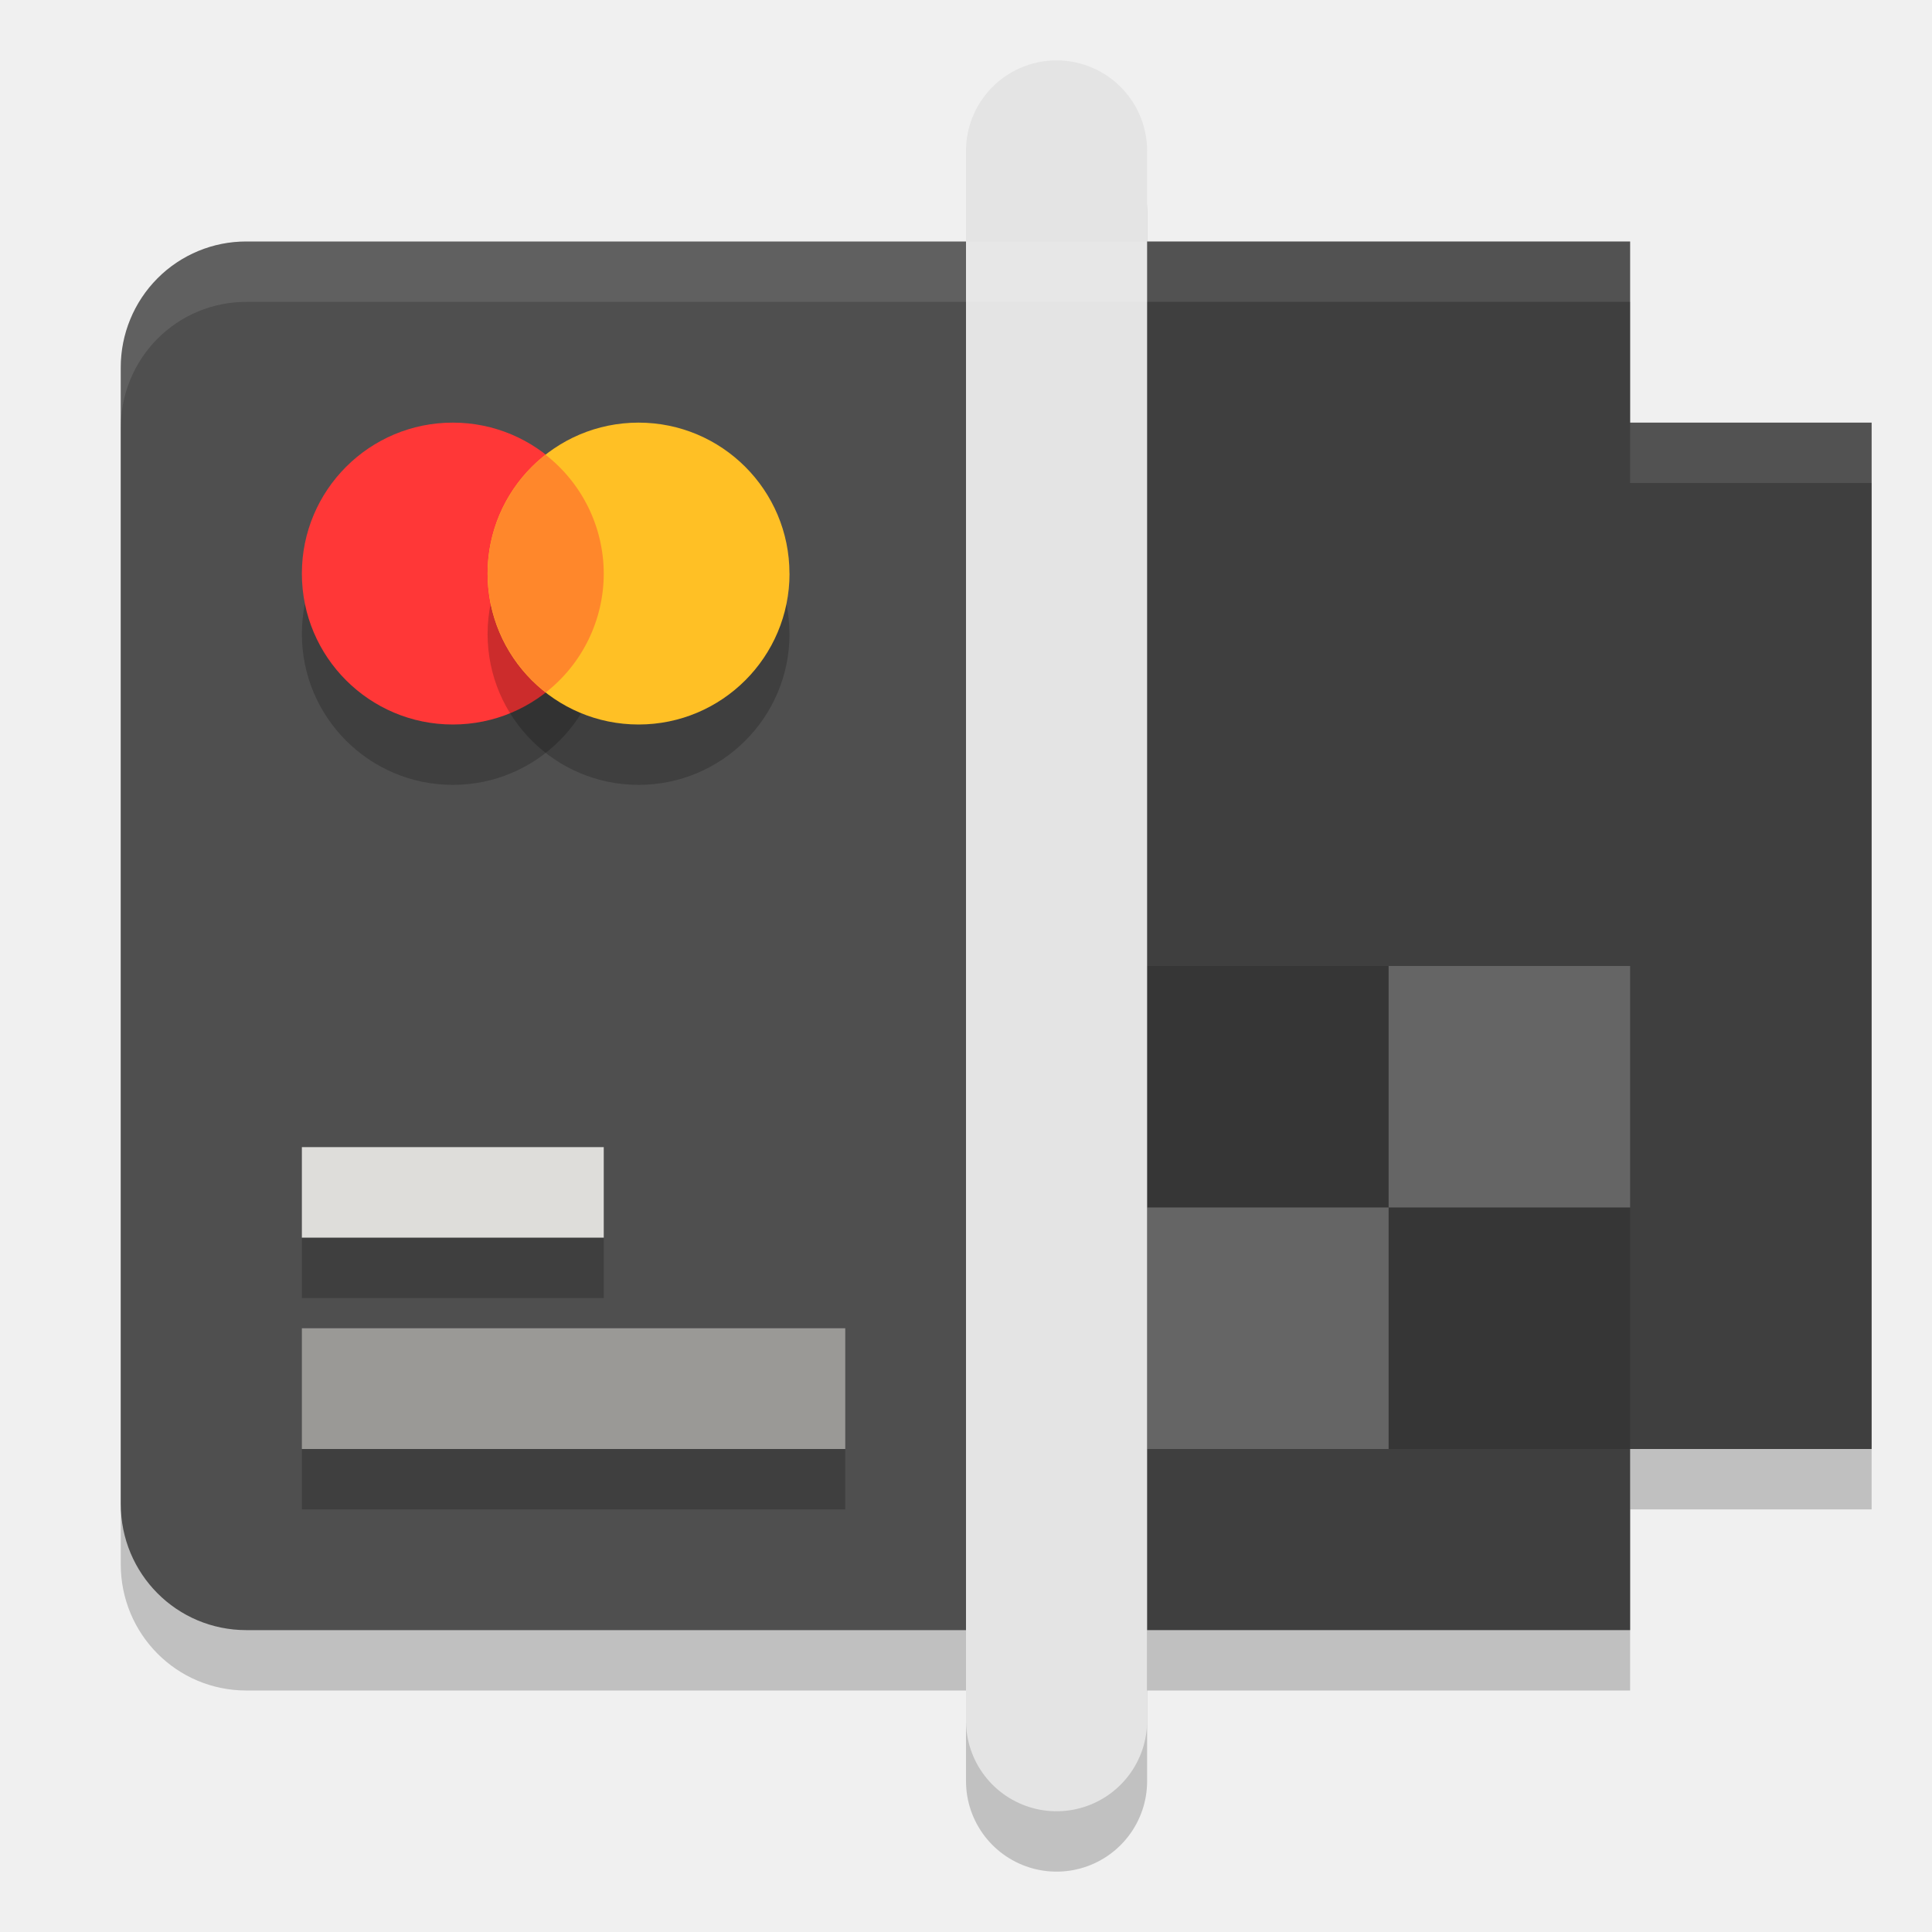
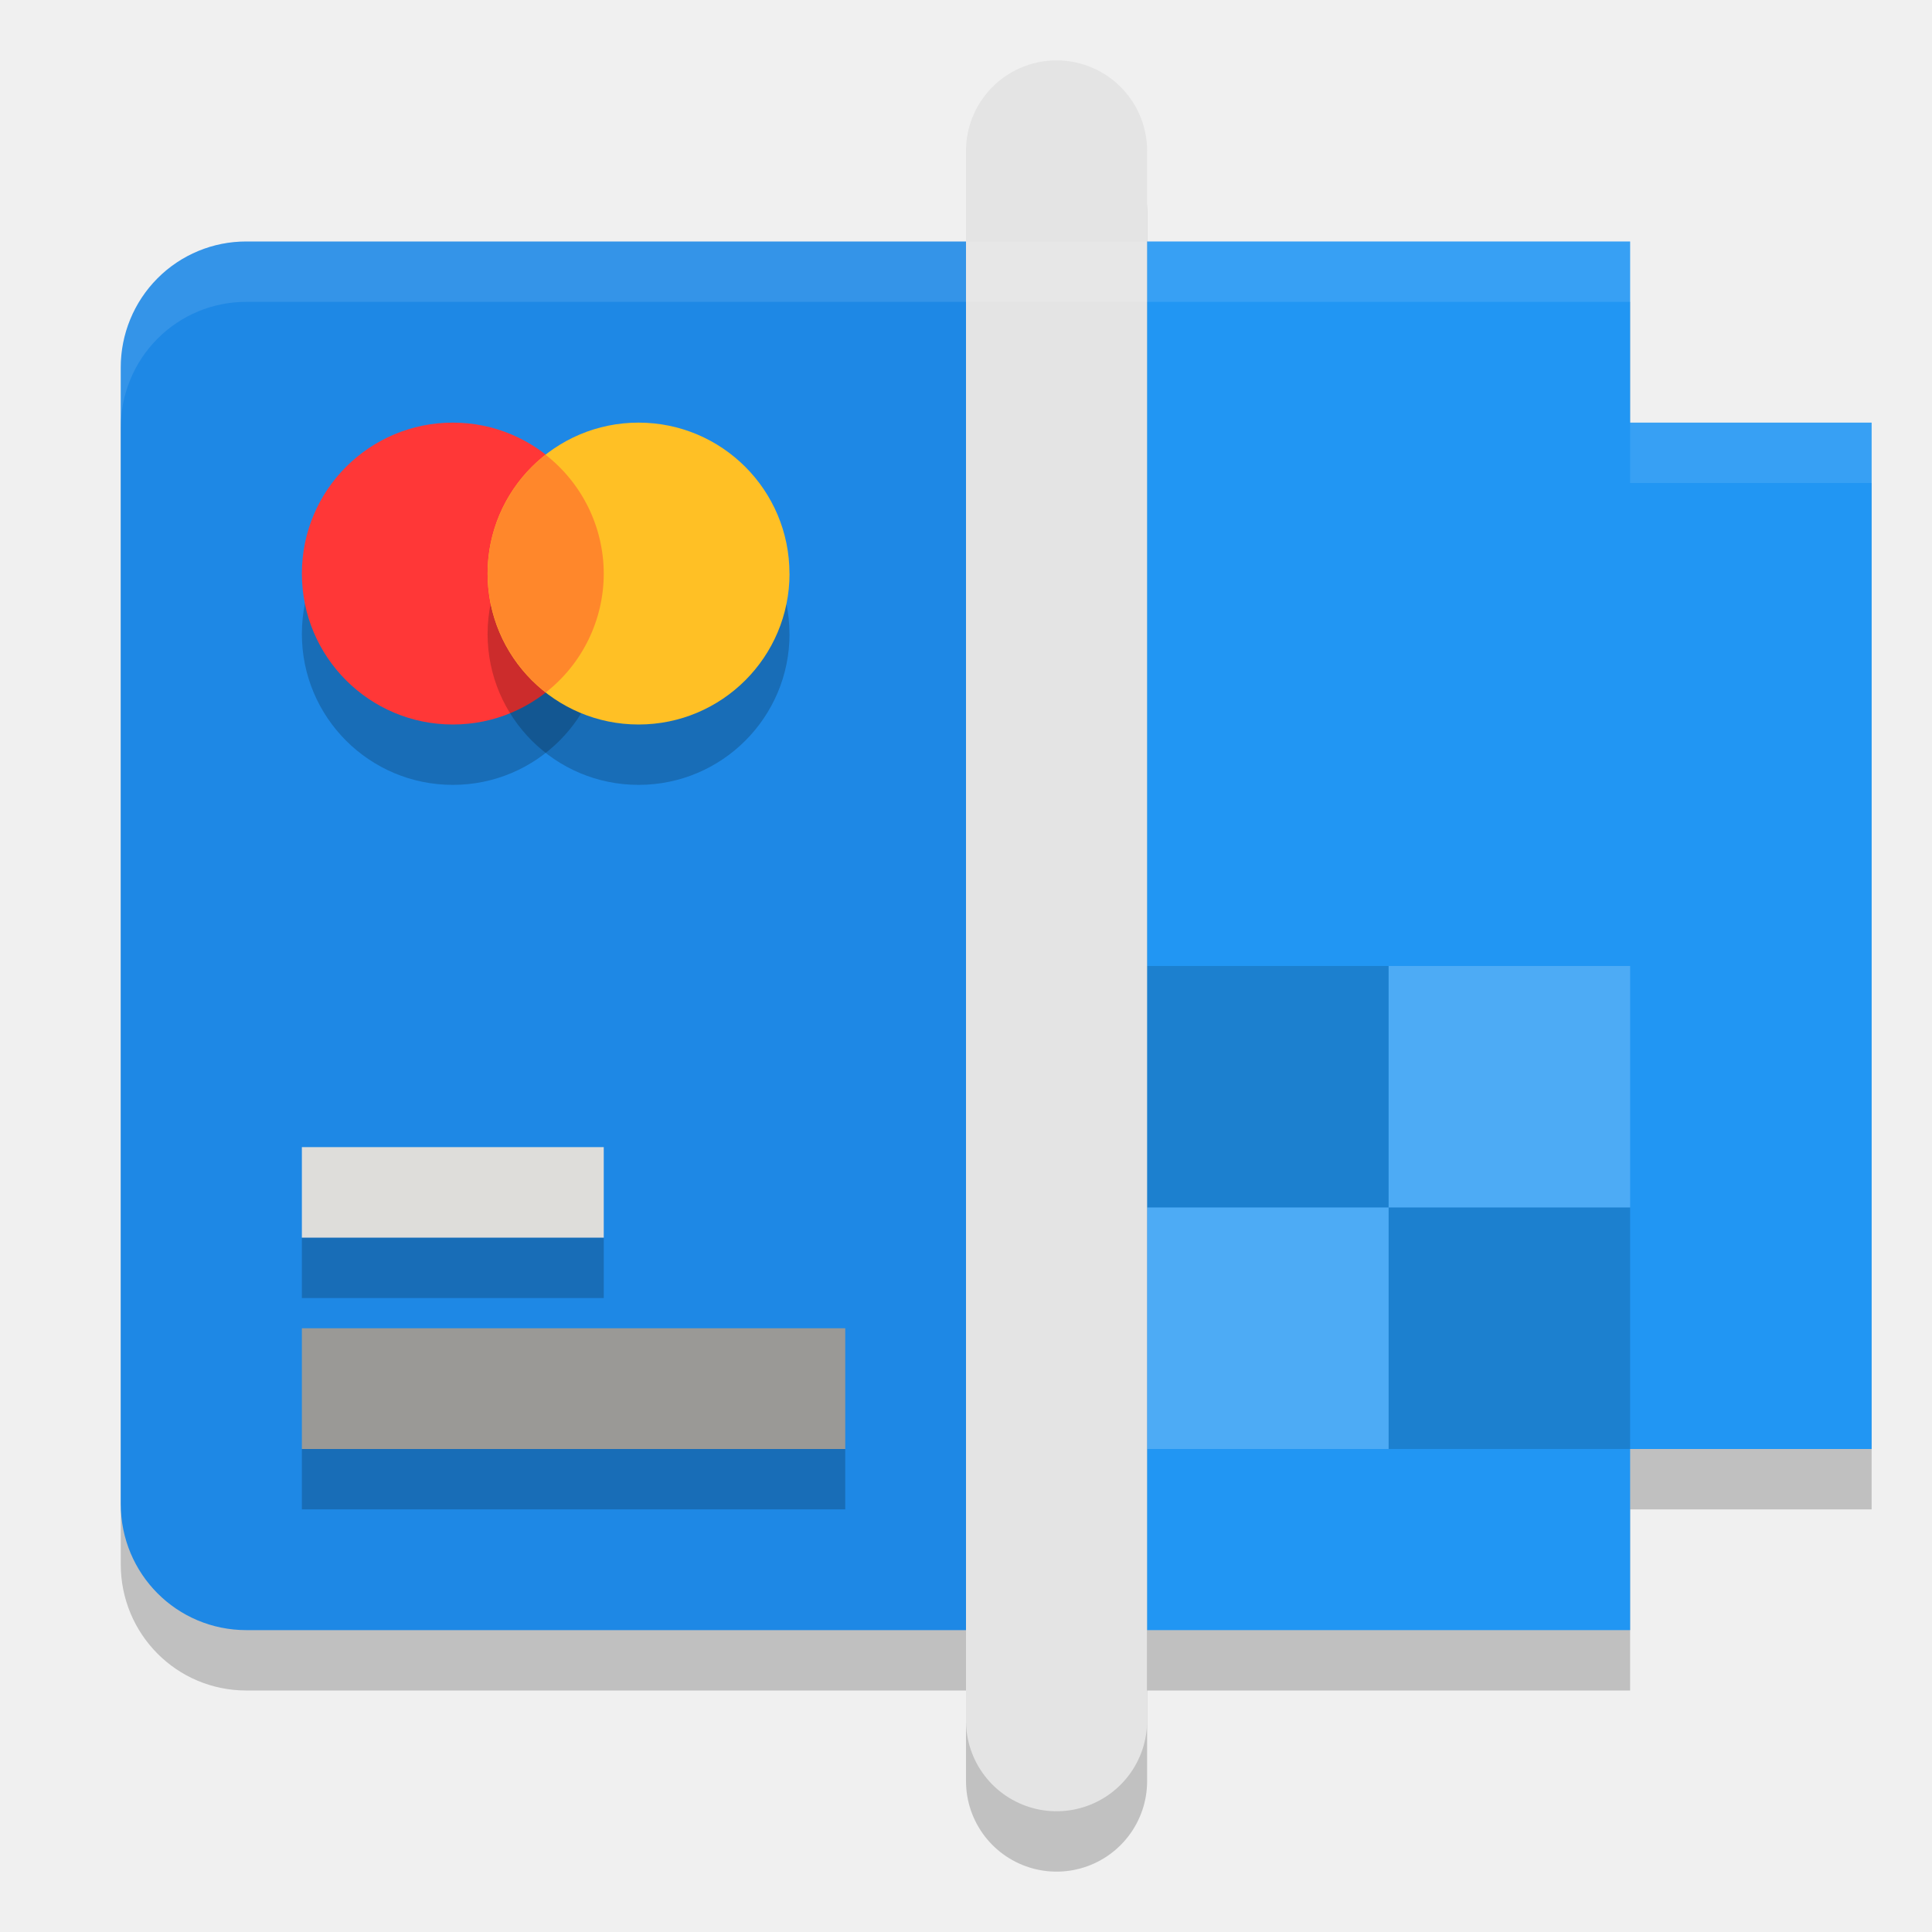
<svg xmlns="http://www.w3.org/2000/svg" width="32" height="32" version="1.1">
  <path style="opacity:0.2" d="M 4.08,5 A 2.075,2.086 0 0 0 2,7.092 V 25.908 C 2,27.067 2.927,28 4.08,28 H 16.5 16.955 27 v -3 h 4 V 8 H 27 V 5 H 16.955 16.5 Z" />
-   <path style="fill:#4f4f4f" d="M 4.081,4 A 2.075,2.086 0 0 0 2,6.091 V 24.909 C 2,26.068 2.927,27 4.081,27 H 16.956 V 4 Z m 0,0" />
+   <path style="fill:#1e88e5" d="M 4.081,4 A 2.075,2.086 0 0 0 2,6.091 V 24.909 C 2,26.068 2.927,27 4.081,27 H 16.956 V 4 Z m 0,0" />
  <path style="opacity:0.2" d="M 10,10.5 C 10,11.881 8.881,13 7.5,13 6.119,13 5,11.881 5,10.5 5,9.119 6.119,8 7.5,8 A 2.5,2.5 0 0 1 10,10.5 Z m 0,0" />
  <path style="fill:#ff3737" d="M 10,9.5 C 10,10.881 8.881,12 7.5,12 6.119,12 5,10.881 5,9.5 5,8.119 6.119,7 7.5,7 A 2.5,2.5 0 0 1 10,9.5 Z m 0,0" />
  <path style="opacity:0.2" d="M 13.077,10.5 C 13.077,11.881 11.957,13 10.577,13 9.196,13 8.076,11.881 8.076,10.5 c 0,-1.381 1.12,-2.5 2.5,-2.5 1.381,0 2.5,1.119 2.5,2.5 z m 0,0" />
  <path style="fill:#ffc025" d="M 13.077,9.5 C 13.077,10.881 11.957,12 10.577,12 9.196,12 8.076,10.881 8.076,9.5 c 0,-1.381 1.12,-2.5 2.5,-2.5 1.381,0 2.5,1.119 2.5,2.5 z m 0,0" />
  <path style="fill:#ff872b" d="M 9.036,7.531 A 2.504,2.504 0 0 0 8.076,9.5 2.502,2.502 0 0 0 9.041,11.468 2.501,2.501 0 0 0 10,9.5 2.5,2.5 0 0 0 9.036,7.532 Z m 0,0" />
  <path style="fill:#9a9996" d="m 5,22 h 9 v 2 H 5 Z m 0,0" />
  <path style="fill:#deddda" d="m 5,19 h 5 v 1.5 H 5 Z m 0,0" />
-   <path style="fill:#3f3f3f" d="M 16.501,4 V 27 H 27 V 24 h 4 V 7 H 27 V 4 Z" />
+   <path style="fill:#2196f3" d="M 16.501,4 V 27 H 27 V 24 h 4 V 7 H 27 V 4 Z" />
  <g transform="matrix(0.9195402,0,0,0.9195402,2.494253,1.766117)">
    <path style="opacity:0.15" d="m 17.95,15.479 h 4.35 v 4.35 h -4.35 z m 0,0" />
    <path style="opacity:0.2;fill:#ffffff" d="m 22.3,15.479 h 4.35 v 4.35 H 22.3 Z m 0,0" />
    <path style="opacity:0.2;fill:#ffffff" d="m 17.95,19.829 h 4.35 v 4.35 h -4.35 z m 0,0" />
    <path style="opacity:0.15" d="m 22.3,19.829 h 4.35 v 4.35 H 22.3 Z m 0,0" />
  </g>
  <path style="opacity:0.2;fill:none;stroke:#040404;stroke-width:3;stroke-linecap:round" d="M 17.5,3.5 V 29.5" />
  <path style="fill:none;stroke:#e4e4e4;stroke-width:3;stroke-linecap:round" d="m 17.5,2.5 v 26" />
  <path style="fill:#ffffff;opacity:0.1" d="M 4.08 4 A 2.075 2.086 0 0 0 2 6.092 L 2 7.092 A 2.075 2.086 0 0 1 4.08 5 L 16.5 5 L 16.955 5 L 27 5 L 27 4 L 16.955 4 L 16.5 4 L 4.08 4 z M 27 7 L 27 8 L 31 8 L 31 7 L 27 7 z" />
  <rect style="opacity:0.2" width="5" height="1" x="5" y="20.5" />
  <rect style="opacity:0.2" width="9" height="1" x="5" y="24" />
</svg>
